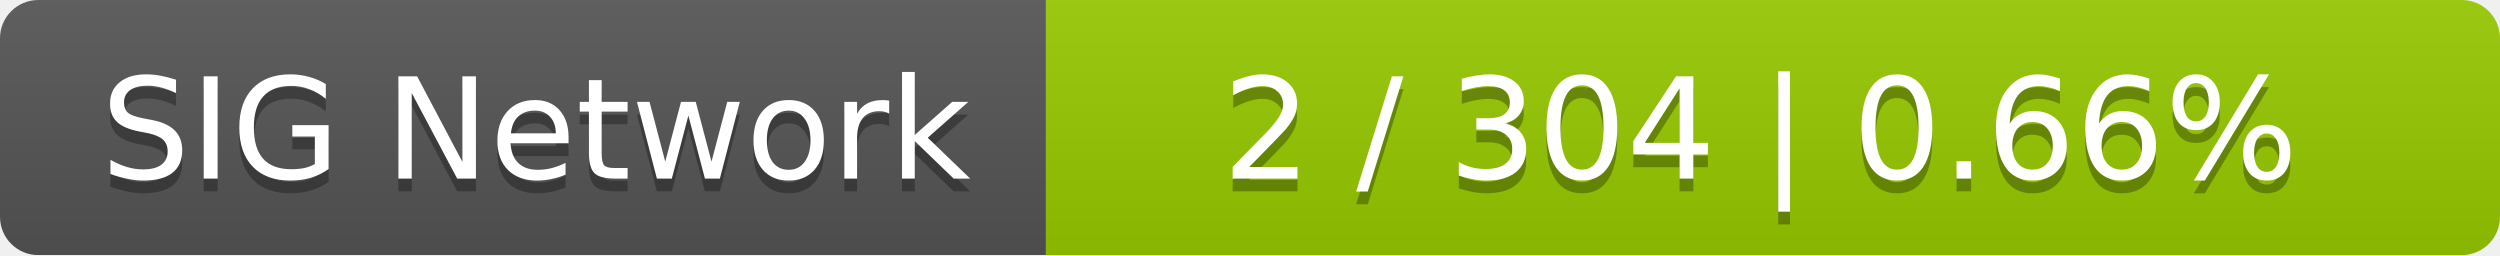
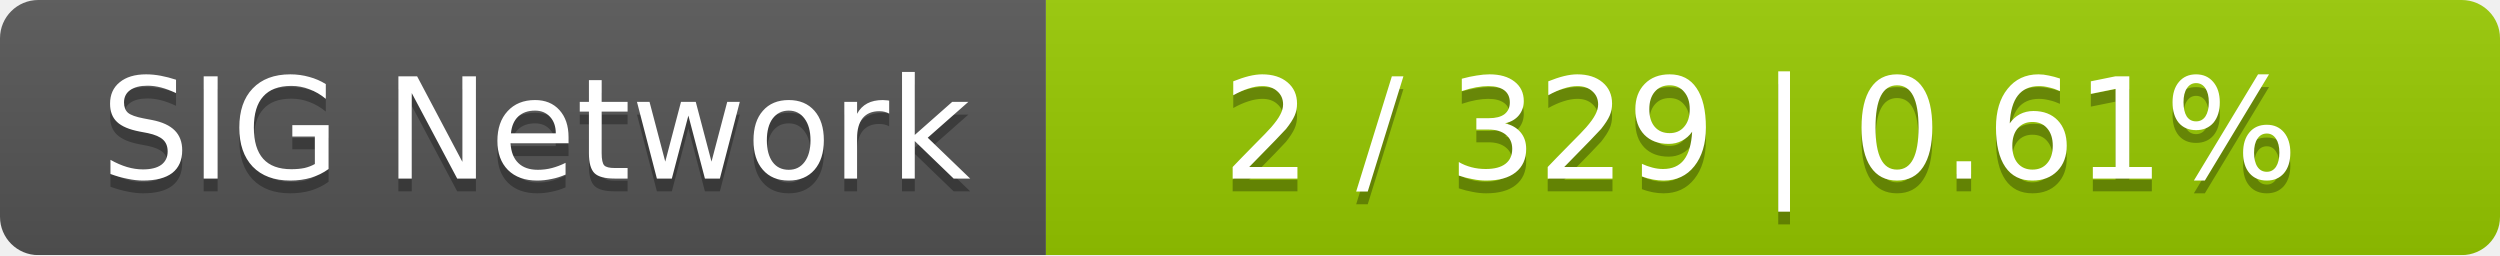
<svg xmlns="http://www.w3.org/2000/svg" width="196" height="20">
  <linearGradient id="smooth" x2="0" y2="100%">
    <stop offset="0" stop-color="#bbb" stop-opacity=".1" />
    <stop offset="1" stop-opacity=".1" />
  </linearGradient>
  <mask id="round">
    <rect width="196" height="20" rx="3" fill="#fff" />
  </mask>
  <g mask="url(#round)">
    <rect width="82" height="20" fill="#555" />
    <rect x="82" width="114" height="20" fill="#97ca00" />
    <rect width="196" height="20" fill="url(#smooth)" />
  </g>
  <g fill="#fff" text-anchor="middle" font-family="DejaVu Sans,Verdana,Geneva,sans-serif" font-size="11">
    <text x="42" y="15" fill="#010101" fill-opacity=".3">SIG Network</text>
    <text x="42" y="14">SIG Network</text>
-     <text x="138" y="15" fill="#010101" fill-opacity=".3">2 / 304    |    0.66%</text>
-     <text x="138" y="14">2 / 304    |    0.66%</text>
+     <text x="138" y="15" fill="#010101" fill-opacity=".3">2 / 329    |    0.61%</text>
+     <text x="138" y="14">2 / 329    |    0.61%</text>
  </g>
</svg>
